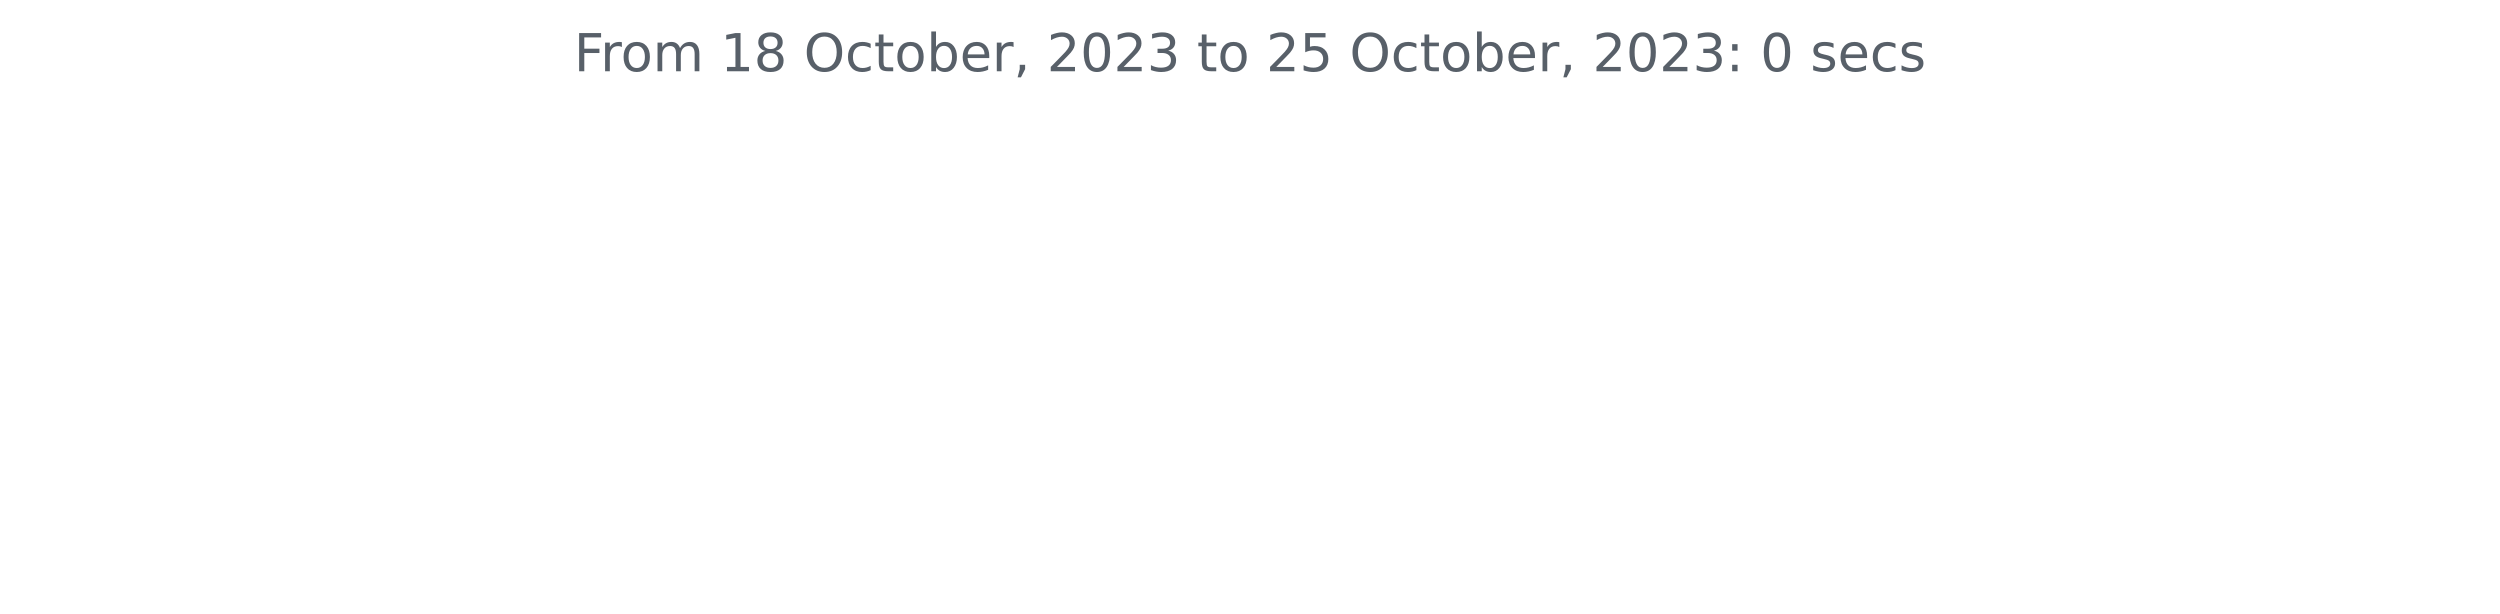
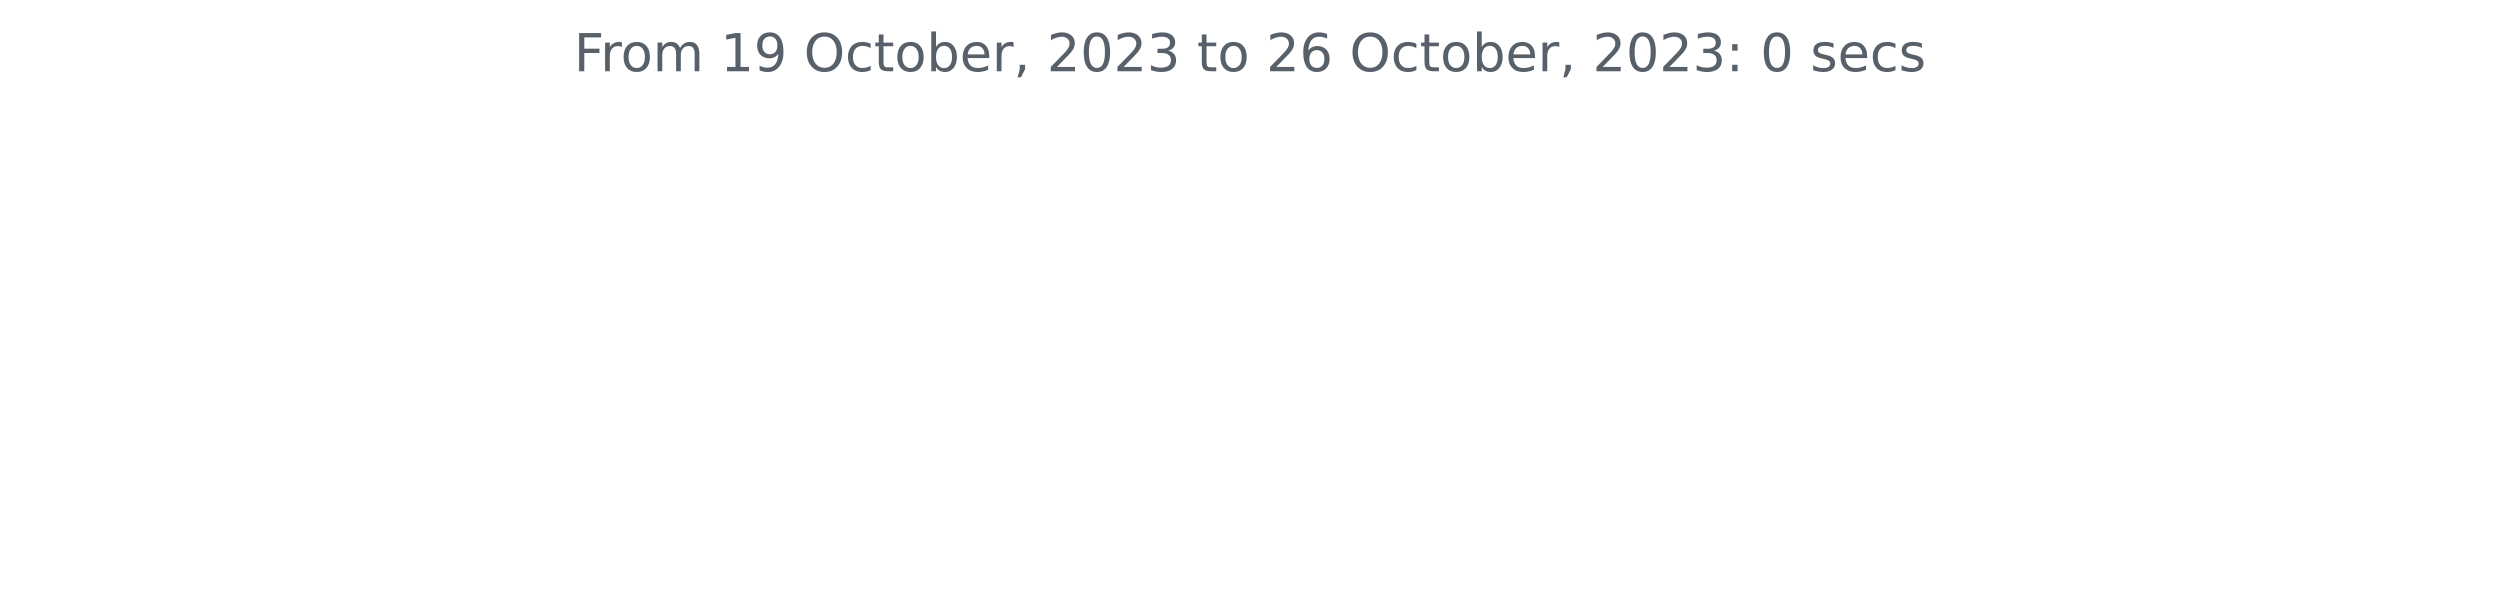
<svg xmlns="http://www.w3.org/2000/svg" xmlns:xlink="http://www.w3.org/1999/xlink" width="572.4pt" height="140.398pt" viewBox="0 0 572.4 140.398" version="1.1">
  <defs>
    <style type="text/css">*{stroke-linejoin: round; stroke-linecap: butt}</style>
  </defs>
  <g id="figure_1">
    <g id="patch_1">
      <path d="M 0 140.398  L 572.4 140.398  L 572.4 0  L 0 0  L 0 140.398  z " style="fill: none" />
    </g>
    <g id="axes_1">
      <g id="matplotlib.axis_1" />
      <g id="matplotlib.axis_2" />
      <g id="text_1">
        <g style="fill: #586069" transform="translate(131.4206 16.31812)scale(0.12 -0.12)">
          <defs>
            <path id="DejaVuSans-46" d="M 628 4666  L 3309 4666  L 3309 4134  L 1259 4134  L 1259 2759  L 3109 2759  L 3109 2228  L 1259 2228  L 1259 0  L 628 0  L 628 4666  z " transform="scale(0.015625)" />
            <path id="DejaVuSans-72" d="M 2631 2963  Q 2534 3019 2420 3045  Q 2306 3072 2169 3072  Q 1681 3072 1420 2755  Q 1159 2438 1159 1844  L 1159 0  L 581 0  L 581 3500  L 1159 3500  L 1159 2956  Q 1341 3275 1631 3429  Q 1922 3584 2338 3584  Q 2397 3584 2469 3576  Q 2541 3569 2628 3553  L 2631 2963  z " transform="scale(0.015625)" />
            <path id="DejaVuSans-6f" d="M 1959 3097  Q 1497 3097 1228 2736  Q 959 2375 959 1747  Q 959 1119 1226 758  Q 1494 397 1959 397  Q 2419 397 2687 759  Q 2956 1122 2956 1747  Q 2956 2369 2687 2733  Q 2419 3097 1959 3097  z M 1959 3584  Q 2709 3584 3137 3096  Q 3566 2609 3566 1747  Q 3566 888 3137 398  Q 2709 -91 1959 -91  Q 1206 -91 779 398  Q 353 888 353 1747  Q 353 2609 779 3096  Q 1206 3584 1959 3584  z " transform="scale(0.015625)" />
            <path id="DejaVuSans-6d" d="M 3328 2828  Q 3544 3216 3844 3400  Q 4144 3584 4550 3584  Q 5097 3584 5394 3201  Q 5691 2819 5691 2113  L 5691 0  L 5113 0  L 5113 2094  Q 5113 2597 4934 2840  Q 4756 3084 4391 3084  Q 3944 3084 3684 2787  Q 3425 2491 3425 1978  L 3425 0  L 2847 0  L 2847 2094  Q 2847 2600 2669 2842  Q 2491 3084 2119 3084  Q 1678 3084 1418 2786  Q 1159 2488 1159 1978  L 1159 0  L 581 0  L 581 3500  L 1159 3500  L 1159 2956  Q 1356 3278 1631 3431  Q 1906 3584 2284 3584  Q 2666 3584 2933 3390  Q 3200 3197 3328 2828  z " transform="scale(0.015625)" />
            <path id="DejaVuSans-20" transform="scale(0.015625)" />
            <path id="DejaVuSans-31" d="M 794 531  L 1825 531  L 1825 4091  L 703 3866  L 703 4441  L 1819 4666  L 2450 4666  L 2450 531  L 3481 531  L 3481 0  L 794 0  L 794 531  z " transform="scale(0.015625)" />
-             <path id="DejaVuSans-38" d="M 2034 2216  Q 1584 2216 1326 1975  Q 1069 1734 1069 1313  Q 1069 891 1326 650  Q 1584 409 2034 409  Q 2484 409 2743 651  Q 3003 894 3003 1313  Q 3003 1734 2745 1975  Q 2488 2216 2034 2216  z M 1403 2484  Q 997 2584 770 2862  Q 544 3141 544 3541  Q 544 4100 942 4425  Q 1341 4750 2034 4750  Q 2731 4750 3128 4425  Q 3525 4100 3525 3541  Q 3525 3141 3298 2862  Q 3072 2584 2669 2484  Q 3125 2378 3379 2068  Q 3634 1759 3634 1313  Q 3634 634 3220 271  Q 2806 -91 2034 -91  Q 1263 -91 848 271  Q 434 634 434 1313  Q 434 1759 690 2068  Q 947 2378 1403 2484  z M 1172 3481  Q 1172 3119 1398 2916  Q 1625 2713 2034 2713  Q 2441 2713 2670 2916  Q 2900 3119 2900 3481  Q 2900 3844 2670 4047  Q 2441 4250 2034 4250  Q 1625 4250 1398 4047  Q 1172 3844 1172 3481  z " transform="scale(0.015625)" />
+             <path id="DejaVuSans-39" d="M 703 97  L 703 672  Q 941 559 1184 500  Q 1428 441 1663 441  Q 2288 441 2617 861  Q 2947 1281 2994 2138  Q 2813 1869 2534 1725  Q 2256 1581 1919 1581  Q 1219 1581 811 2004  Q 403 2428 403 3163  Q 403 3881 828 4315  Q 1253 4750 1959 4750  Q 2769 4750 3195 4129  Q 3622 3509 3622 2328  Q 3622 1225 3098 567  Q 2575 -91 1691 -91  Q 1453 -91 1209 -44  Q 966 3 703 97  z M 1959 2075  Q 2384 2075 2632 2365  Q 2881 2656 2881 3163  Q 2881 3666 2632 3958  Q 2384 4250 1959 4250  Q 1534 4250 1286 3958  Q 1038 3666 1038 3163  Q 1038 2656 1286 2365  Q 1534 2075 1959 2075  z " transform="scale(0.015625)" />
            <path id="DejaVuSans-4f" d="M 2522 4238  Q 1834 4238 1429 3725  Q 1025 3213 1025 2328  Q 1025 1447 1429 934  Q 1834 422 2522 422  Q 3209 422 3611 934  Q 4013 1447 4013 2328  Q 4013 3213 3611 3725  Q 3209 4238 2522 4238  z M 2522 4750  Q 3503 4750 4090 4092  Q 4678 3434 4678 2328  Q 4678 1225 4090 567  Q 3503 -91 2522 -91  Q 1538 -91 948 565  Q 359 1222 359 2328  Q 359 3434 948 4092  Q 1538 4750 2522 4750  z " transform="scale(0.015625)" />
            <path id="DejaVuSans-63" d="M 3122 3366  L 3122 2828  Q 2878 2963 2633 3030  Q 2388 3097 2138 3097  Q 1578 3097 1268 2742  Q 959 2388 959 1747  Q 959 1106 1268 751  Q 1578 397 2138 397  Q 2388 397 2633 464  Q 2878 531 3122 666  L 3122 134  Q 2881 22 2623 -34  Q 2366 -91 2075 -91  Q 1284 -91 818 406  Q 353 903 353 1747  Q 353 2603 823 3093  Q 1294 3584 2113 3584  Q 2378 3584 2631 3529  Q 2884 3475 3122 3366  z " transform="scale(0.015625)" />
            <path id="DejaVuSans-74" d="M 1172 4494  L 1172 3500  L 2356 3500  L 2356 3053  L 1172 3053  L 1172 1153  Q 1172 725 1289 603  Q 1406 481 1766 481  L 2356 481  L 2356 0  L 1766 0  Q 1100 0 847 248  Q 594 497 594 1153  L 594 3053  L 172 3053  L 172 3500  L 594 3500  L 594 4494  L 1172 4494  z " transform="scale(0.015625)" />
            <path id="DejaVuSans-62" d="M 3116 1747  Q 3116 2381 2855 2742  Q 2594 3103 2138 3103  Q 1681 3103 1420 2742  Q 1159 2381 1159 1747  Q 1159 1113 1420 752  Q 1681 391 2138 391  Q 2594 391 2855 752  Q 3116 1113 3116 1747  z M 1159 2969  Q 1341 3281 1617 3432  Q 1894 3584 2278 3584  Q 2916 3584 3314 3078  Q 3713 2572 3713 1747  Q 3713 922 3314 415  Q 2916 -91 2278 -91  Q 1894 -91 1617 61  Q 1341 213 1159 525  L 1159 0  L 581 0  L 581 4863  L 1159 4863  L 1159 2969  z " transform="scale(0.015625)" />
            <path id="DejaVuSans-65" d="M 3597 1894  L 3597 1613  L 953 1613  Q 991 1019 1311 708  Q 1631 397 2203 397  Q 2534 397 2845 478  Q 3156 559 3463 722  L 3463 178  Q 3153 47 2828 -22  Q 2503 -91 2169 -91  Q 1331 -91 842 396  Q 353 884 353 1716  Q 353 2575 817 3079  Q 1281 3584 2069 3584  Q 2775 3584 3186 3129  Q 3597 2675 3597 1894  z M 3022 2063  Q 3016 2534 2758 2815  Q 2500 3097 2075 3097  Q 1594 3097 1305 2825  Q 1016 2553 972 2059  L 3022 2063  z " transform="scale(0.015625)" />
            <path id="DejaVuSans-2c" d="M 750 794  L 1409 794  L 1409 256  L 897 -744  L 494 -744  L 750 256  L 750 794  z " transform="scale(0.015625)" />
            <path id="DejaVuSans-32" d="M 1228 531  L 3431 531  L 3431 0  L 469 0  L 469 531  Q 828 903 1448 1529  Q 2069 2156 2228 2338  Q 2531 2678 2651 2914  Q 2772 3150 2772 3378  Q 2772 3750 2511 3984  Q 2250 4219 1831 4219  Q 1534 4219 1204 4116  Q 875 4013 500 3803  L 500 4441  Q 881 4594 1212 4672  Q 1544 4750 1819 4750  Q 2544 4750 2975 4387  Q 3406 4025 3406 3419  Q 3406 3131 3298 2873  Q 3191 2616 2906 2266  Q 2828 2175 2409 1742  Q 1991 1309 1228 531  z " transform="scale(0.015625)" />
            <path id="DejaVuSans-30" d="M 2034 4250  Q 1547 4250 1301 3770  Q 1056 3291 1056 2328  Q 1056 1369 1301 889  Q 1547 409 2034 409  Q 2525 409 2770 889  Q 3016 1369 3016 2328  Q 3016 3291 2770 3770  Q 2525 4250 2034 4250  z M 2034 4750  Q 2819 4750 3233 4129  Q 3647 3509 3647 2328  Q 3647 1150 3233 529  Q 2819 -91 2034 -91  Q 1250 -91 836 529  Q 422 1150 422 2328  Q 422 3509 836 4129  Q 1250 4750 2034 4750  z " transform="scale(0.015625)" />
            <path id="DejaVuSans-33" d="M 2597 2516  Q 3050 2419 3304 2112  Q 3559 1806 3559 1356  Q 3559 666 3084 287  Q 2609 -91 1734 -91  Q 1441 -91 1130 -33  Q 819 25 488 141  L 488 750  Q 750 597 1062 519  Q 1375 441 1716 441  Q 2309 441 2620 675  Q 2931 909 2931 1356  Q 2931 1769 2642 2001  Q 2353 2234 1838 2234  L 1294 2234  L 1294 2753  L 1863 2753  Q 2328 2753 2575 2939  Q 2822 3125 2822 3475  Q 2822 3834 2567 4026  Q 2313 4219 1838 4219  Q 1578 4219 1281 4162  Q 984 4106 628 3988  L 628 4550  Q 988 4650 1302 4700  Q 1616 4750 1894 4750  Q 2613 4750 3031 4423  Q 3450 4097 3450 3541  Q 3450 3153 3228 2886  Q 3006 2619 2597 2516  z " transform="scale(0.015625)" />
-             <path id="DejaVuSans-35" d="M 691 4666  L 3169 4666  L 3169 4134  L 1269 4134  L 1269 2991  Q 1406 3038 1543 3061  Q 1681 3084 1819 3084  Q 2600 3084 3056 2656  Q 3513 2228 3513 1497  Q 3513 744 3044 326  Q 2575 -91 1722 -91  Q 1428 -91 1123 -41  Q 819 9 494 109  L 494 744  Q 775 591 1075 516  Q 1375 441 1709 441  Q 2250 441 2565 725  Q 2881 1009 2881 1497  Q 2881 1984 2565 2268  Q 2250 2553 1709 2553  Q 1456 2553 1204 2497  Q 953 2441 691 2322  L 691 4666  z " transform="scale(0.015625)" />
+             <path id="DejaVuSans-36" d="M 2113 2584  Q 1688 2584 1439 2293  Q 1191 2003 1191 1497  Q 1191 994 1439 701  Q 1688 409 2113 409  Q 2538 409 2786 701  Q 3034 994 3034 1497  Q 3034 2003 2786 2293  Q 2538 2584 2113 2584  z M 3366 4563  L 3366 3988  Q 3128 4100 2886 4159  Q 2644 4219 2406 4219  Q 1781 4219 1451 3797  Q 1122 3375 1075 2522  Q 1259 2794 1537 2939  Q 1816 3084 2150 3084  Q 2853 3084 3261 2657  Q 3669 2231 3669 1497  Q 3669 778 3244 343  Q 2819 -91 2113 -91  Q 1303 -91 875 529  Q 447 1150 447 2328  Q 447 3434 972 4092  Q 1497 4750 2381 4750  Q 2619 4750 2861 4703  Q 3103 4656 3366 4563  z " transform="scale(0.015625)" />
            <path id="DejaVuSans-3a" d="M 750 794  L 1409 794  L 1409 0  L 750 0  L 750 794  z M 750 3309  L 1409 3309  L 1409 2516  L 750 2516  L 750 3309  z " transform="scale(0.015625)" />
            <path id="DejaVuSans-73" d="M 2834 3397  L 2834 2853  Q 2591 2978 2328 3040  Q 2066 3103 1784 3103  Q 1356 3103 1142 2972  Q 928 2841 928 2578  Q 928 2378 1081 2264  Q 1234 2150 1697 2047  L 1894 2003  Q 2506 1872 2764 1633  Q 3022 1394 3022 966  Q 3022 478 2636 193  Q 2250 -91 1575 -91  Q 1294 -91 989 -36  Q 684 19 347 128  L 347 722  Q 666 556 975 473  Q 1284 391 1588 391  Q 1994 391 2212 530  Q 2431 669 2431 922  Q 2431 1156 2273 1281  Q 2116 1406 1581 1522  L 1381 1569  Q 847 1681 609 1914  Q 372 2147 372 2553  Q 372 3047 722 3315  Q 1072 3584 1716 3584  Q 2034 3584 2315 3537  Q 2597 3491 2834 3397  z " transform="scale(0.015625)" />
          </defs>
          <use xlink:href="#DejaVuSans-46" />
          <use xlink:href="#DejaVuSans-72" x="50.27" />
          <use xlink:href="#DejaVuSans-6f" x="89.133" />
          <use xlink:href="#DejaVuSans-6d" x="150.314" />
          <use xlink:href="#DejaVuSans-20" x="247.727" />
          <use xlink:href="#DejaVuSans-31" x="279.514" />
-           <use xlink:href="#DejaVuSans-38" x="343.137" />
+           <use xlink:href="#DejaVuSans-39" x="343.137" />
          <use xlink:href="#DejaVuSans-20" x="406.76" />
          <use xlink:href="#DejaVuSans-4f" x="438.547" />
          <use xlink:href="#DejaVuSans-63" x="517.258" />
          <use xlink:href="#DejaVuSans-74" x="572.238" />
          <use xlink:href="#DejaVuSans-6f" x="611.447" />
          <use xlink:href="#DejaVuSans-62" x="672.629" />
          <use xlink:href="#DejaVuSans-65" x="736.105" />
          <use xlink:href="#DejaVuSans-72" x="797.629" />
          <use xlink:href="#DejaVuSans-2c" x="838.742" />
          <use xlink:href="#DejaVuSans-20" x="870.529" />
          <use xlink:href="#DejaVuSans-32" x="902.316" />
          <use xlink:href="#DejaVuSans-30" x="965.939" />
          <use xlink:href="#DejaVuSans-32" x="1029.562" />
          <use xlink:href="#DejaVuSans-33" x="1093.186" />
          <use xlink:href="#DejaVuSans-20" x="1156.809" />
          <use xlink:href="#DejaVuSans-74" x="1188.596" />
          <use xlink:href="#DejaVuSans-6f" x="1227.805" />
          <use xlink:href="#DejaVuSans-20" x="1288.986" />
          <use xlink:href="#DejaVuSans-32" x="1320.773" />
-           <use xlink:href="#DejaVuSans-35" x="1384.396" />
+           <use xlink:href="#DejaVuSans-36" x="1384.396" />
          <use xlink:href="#DejaVuSans-20" x="1448.02" />
          <use xlink:href="#DejaVuSans-4f" x="1479.807" />
          <use xlink:href="#DejaVuSans-63" x="1558.518" />
          <use xlink:href="#DejaVuSans-74" x="1613.498" />
          <use xlink:href="#DejaVuSans-6f" x="1652.707" />
          <use xlink:href="#DejaVuSans-62" x="1713.889" />
          <use xlink:href="#DejaVuSans-65" x="1777.365" />
          <use xlink:href="#DejaVuSans-72" x="1838.889" />
          <use xlink:href="#DejaVuSans-2c" x="1880.002" />
          <use xlink:href="#DejaVuSans-20" x="1911.789" />
          <use xlink:href="#DejaVuSans-32" x="1943.576" />
          <use xlink:href="#DejaVuSans-30" x="2007.199" />
          <use xlink:href="#DejaVuSans-32" x="2070.822" />
          <use xlink:href="#DejaVuSans-33" x="2134.445" />
          <use xlink:href="#DejaVuSans-3a" x="2198.068" />
          <use xlink:href="#DejaVuSans-20" x="2231.76" />
          <use xlink:href="#DejaVuSans-30" x="2263.547" />
          <use xlink:href="#DejaVuSans-20" x="2327.17" />
          <use xlink:href="#DejaVuSans-73" x="2358.957" />
          <use xlink:href="#DejaVuSans-65" x="2411.057" />
          <use xlink:href="#DejaVuSans-63" x="2472.58" />
          <use xlink:href="#DejaVuSans-73" x="2527.561" />
        </g>
      </g>
    </g>
  </g>
</svg>
